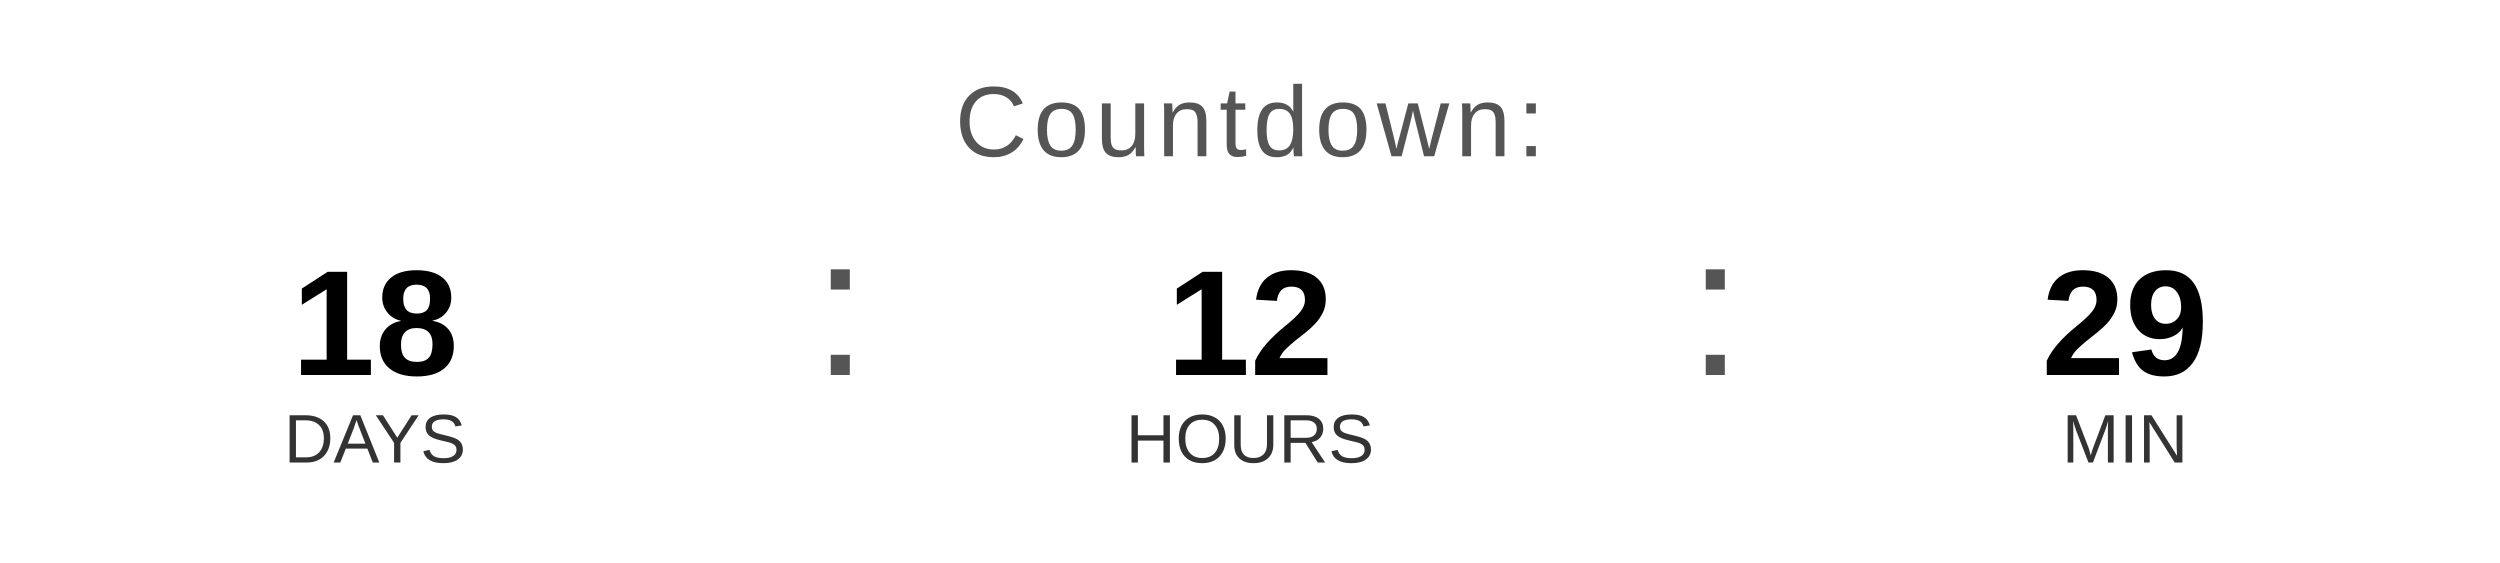
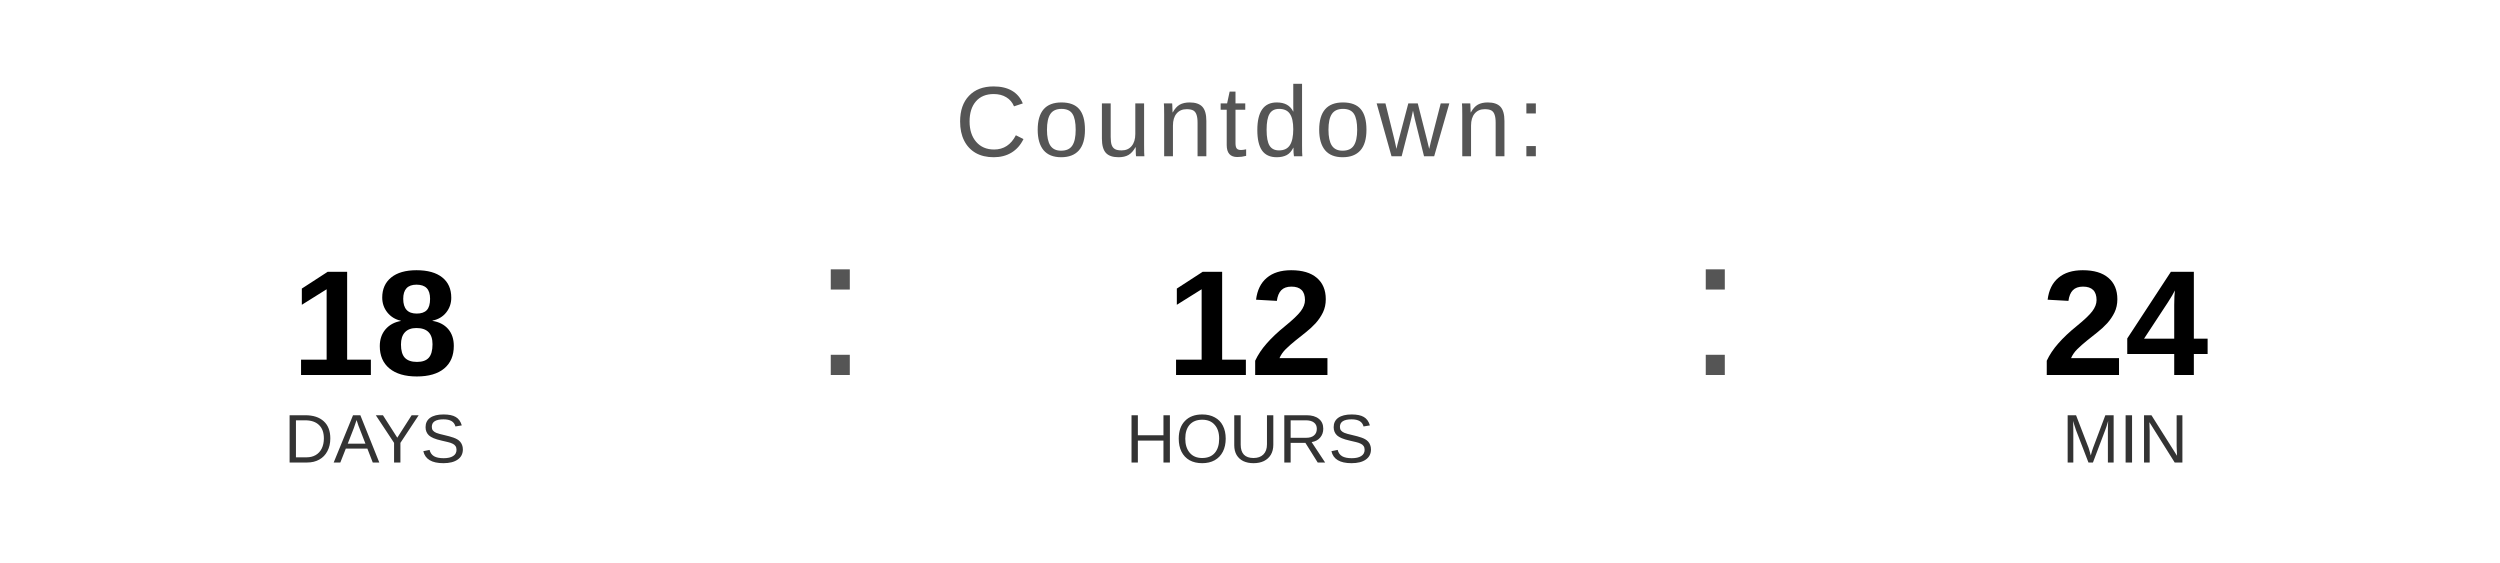
<svg xmlns="http://www.w3.org/2000/svg" width="400" height="90" viewBox="0 0 400 90">
  <text x="200" y="25" font-family="Arial, Helvetica, sans-serif" font-size="16" fill="#555555" text-anchor="middle" letter-spacing="1">
    Countdown:
  </text>
  <text x="60" y="60" font-family="Arial, Helvetica, sans-serif" font-size="24" font-weight="bold" fill="#000000" text-anchor="middle">18</text>
  <text x="60" y="74" font-family="Arial, Helvetica, sans-serif" font-size="11" fill="#333333" text-anchor="middle">DAYS</text>
  <text x="130" y="60" font-family="Arial, sans-serif" font-size="32" fill="#555555">:</text>
  <text x="200" y="60" font-family="Arial, Helvetica, sans-serif" font-size="24" font-weight="bold" fill="#000000" text-anchor="middle">12</text>
  <text x="200" y="74" font-family="Arial, Helvetica, sans-serif" font-size="11" fill="#333333" text-anchor="middle">HOURS</text>
  <text x="270" y="60" font-family="Arial, sans-serif" font-size="32" fill="#555555">:</text>
-   <text x="340" y="60" font-family="Arial, Helvetica, sans-serif" font-size="24" font-weight="bold" fill="#000000" text-anchor="middle">29</text>
+   <text x="340" y="60" font-family="Arial, Helvetica, sans-serif" font-size="24" font-weight="bold" fill="#000000" text-anchor="middle">24</text>
  <text x="340" y="74" font-family="Arial, Helvetica, sans-serif" font-size="11" fill="#333333" text-anchor="middle">MIN</text>
</svg>
